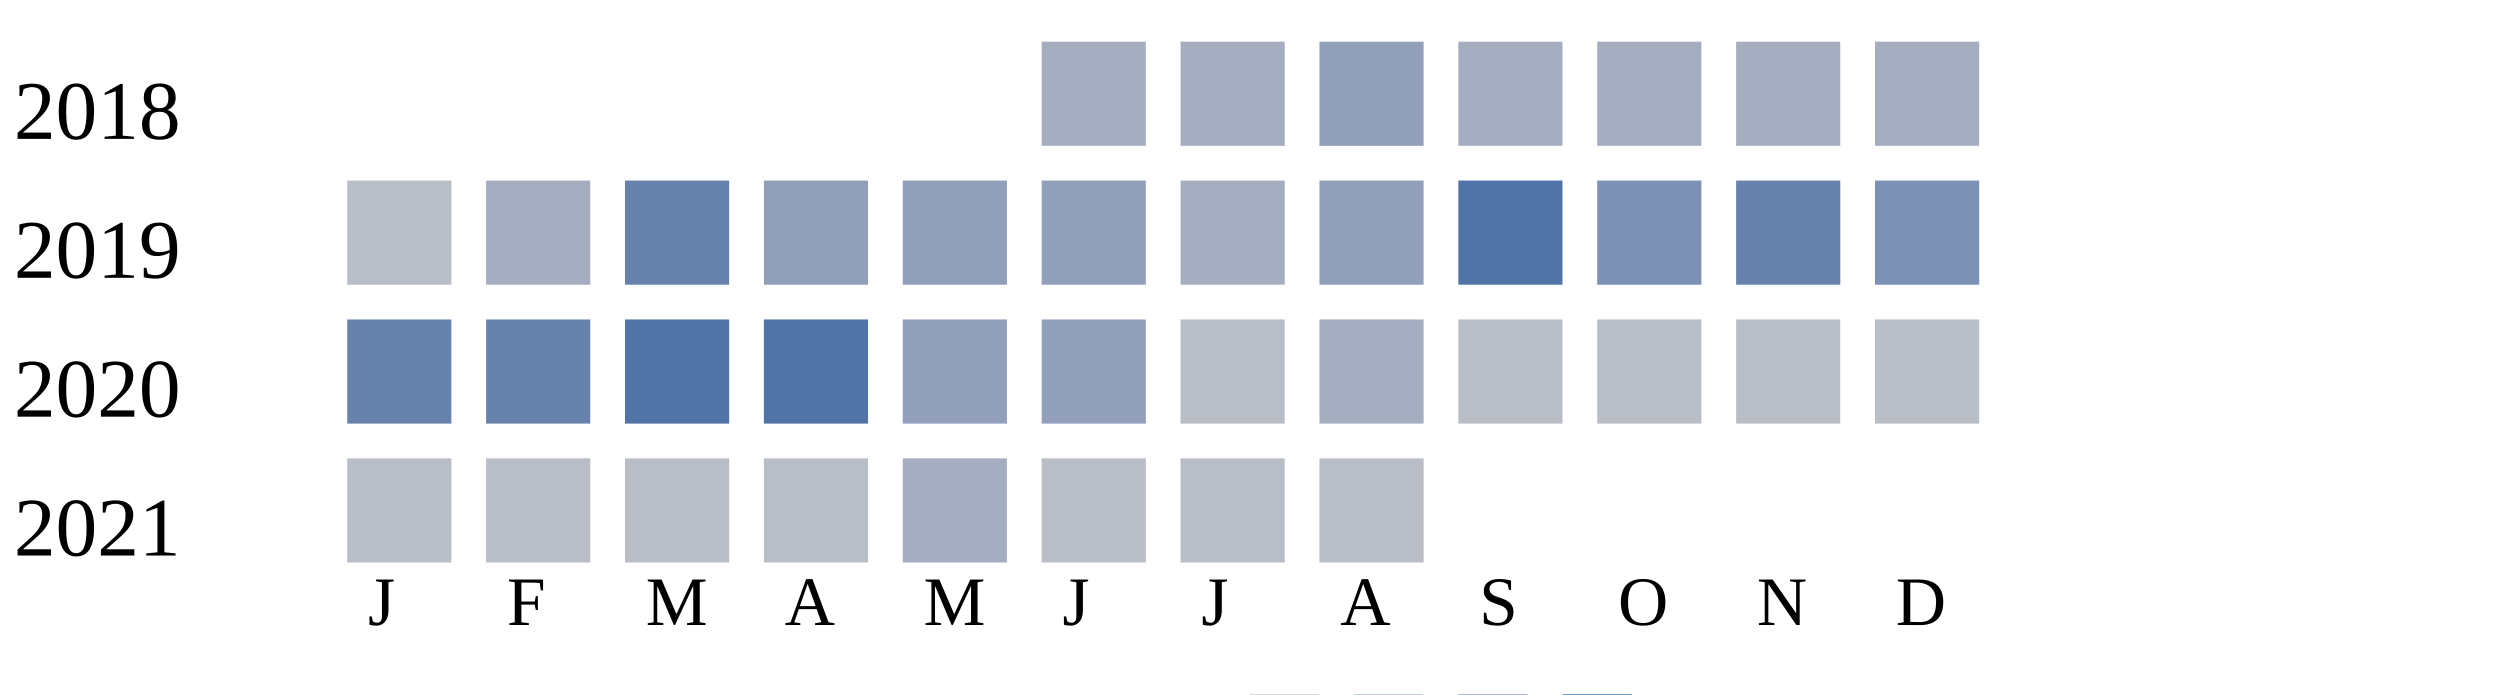
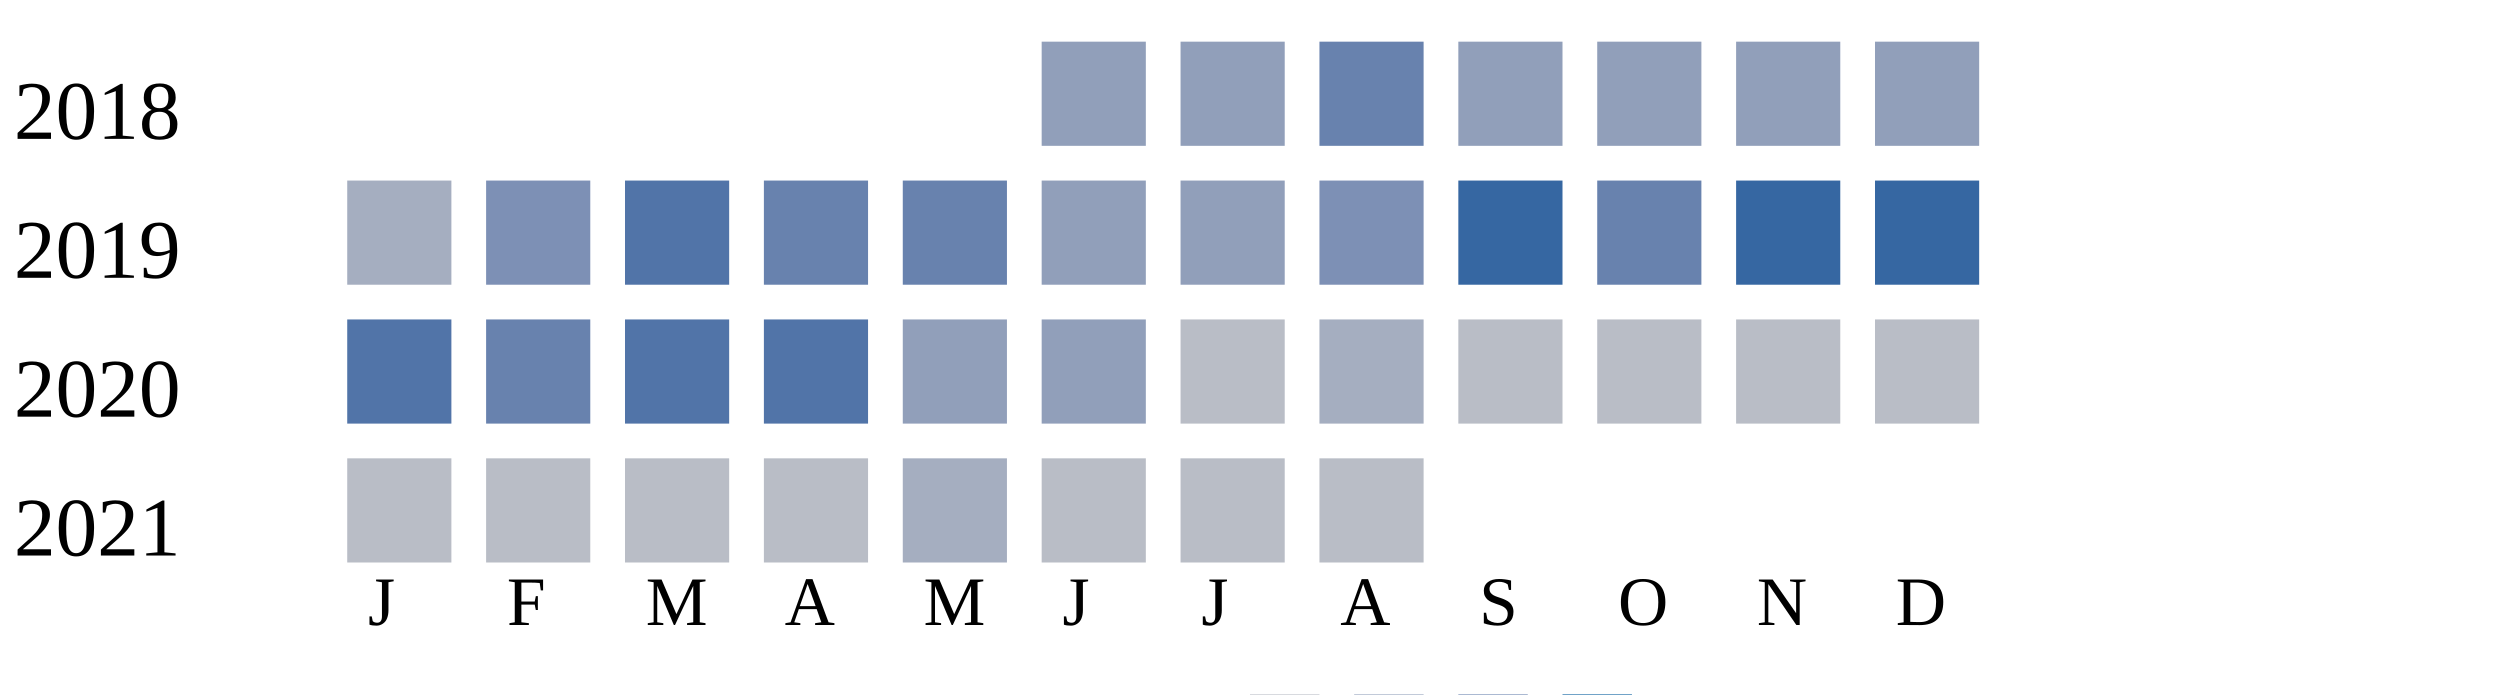
<svg xmlns="http://www.w3.org/2000/svg" width="360" height="100">
  <g transform="translate(0 0)">
    <text x="2" y="20">2018</text>
-     <rect x="150" y="6" width="15" height="15" fill="#a5aec0" />
-     <rect x="170" y="6" width="15" height="15" fill="#a5aec0" />
-     <rect x="190" y="6" width="15" height="15" fill="#919fba" />
-     <rect x="210" y="6" width="15" height="15" fill="#a5aec0" />
-     <rect x="230" y="6" width="15" height="15" fill="#a5aec0" />
-     <rect x="250" y="6" width="15" height="15" fill="#a5aec0" />
-     <rect x="270" y="6" width="15" height="15" fill="#a5aec0" />
+     <rect x="150" y="6" width="15" height="15" fill="#919fba" />
+     <rect x="170" y="6" width="15" height="15" fill="#919fba" />
+     <rect x="190" y="6" width="15" height="15" fill="#6882ae" />
+     <rect x="210" y="6" width="15" height="15" fill="#919fba" />
+     <rect x="230" y="6" width="15" height="15" fill="#919fba" />
+     <rect x="250" y="6" width="15" height="15" fill="#919fba" />
+     <rect x="270" y="6" width="15" height="15" fill="#919fba" />
  </g>
  <g transform="translate(0 20)">
    <text x="2" y="20">2019</text>
-     <rect x="50" y="6" width="15" height="15" fill="#b9bdc6" />
-     <rect x="70" y="6" width="15" height="15" fill="#a5aec0" />
-     <rect x="90" y="6" width="15" height="15" fill="#6882ae" />
-     <rect x="110" y="6" width="15" height="15" fill="#919fba" />
-     <rect x="130" y="6" width="15" height="15" fill="#919fba" />
+     <rect x="50" y="6" width="15" height="15" fill="#a5aec0" />
+     <rect x="70" y="6" width="15" height="15" fill="#7d90b5" />
+     <rect x="90" y="6" width="15" height="15" fill="#5174a8" />
+     <rect x="110" y="6" width="15" height="15" fill="#6882ae" />
+     <rect x="130" y="6" width="15" height="15" fill="#6882ae" />
    <rect x="150" y="6" width="15" height="15" fill="#919fba" />
-     <rect x="170" y="6" width="15" height="15" fill="#a5aec0" />
-     <rect x="190" y="6" width="15" height="15" fill="#919fba" />
-     <rect x="210" y="6" width="15" height="15" fill="#5174a8" />
-     <rect x="230" y="6" width="15" height="15" fill="#7d90b5" />
-     <rect x="250" y="6" width="15" height="15" fill="#6882ae" />
-     <rect x="270" y="6" width="15" height="15" fill="#7d90b5" />
+     <rect x="170" y="6" width="15" height="15" fill="#919fba" />
+     <rect x="190" y="6" width="15" height="15" fill="#7d90b5" />
+     <rect x="210" y="6" width="15" height="15" fill="#3667a2" />
+     <rect x="230" y="6" width="15" height="15" fill="#6882ae" />
+     <rect x="250" y="6" width="15" height="15" fill="#3667a2" />
+     <rect x="270" y="6" width="15" height="15" fill="#3667a2" />
  </g>
  <g transform="translate(0 40)">
    <text x="2" y="20">2020</text>
-     <rect x="50" y="6" width="15" height="15" fill="#6882ae" />
+     <rect x="50" y="6" width="15" height="15" fill="#5174a8" />
    <rect x="70" y="6" width="15" height="15" fill="#6882ae" />
    <rect x="90" y="6" width="15" height="15" fill="#5174a8" />
    <rect x="110" y="6" width="15" height="15" fill="#5174a8" />
    <rect x="130" y="6" width="15" height="15" fill="#919fba" />
    <rect x="150" y="6" width="15" height="15" fill="#919fba" />
    <rect x="170" y="6" width="15" height="15" fill="#b9bdc6" />
    <rect x="190" y="6" width="15" height="15" fill="#a5aec0" />
    <rect x="210" y="6" width="15" height="15" fill="#b9bdc6" />
    <rect x="230" y="6" width="15" height="15" fill="#b9bdc6" />
    <rect x="250" y="6" width="15" height="15" fill="#b9bdc6" />
    <rect x="270" y="6" width="15" height="15" fill="#b9bdc6" />
  </g>
  <g transform="translate(0 60)">
    <text x="2" y="20">2021</text>
    <rect x="50" y="6" width="15" height="15" fill="#b9bdc6" />
    <rect x="70" y="6" width="15" height="15" fill="#b9bdc6" />
    <rect x="90" y="6" width="15" height="15" fill="#b9bdc6" />
    <rect x="110" y="6" width="15" height="15" fill="#b9bdc6" />
    <rect x="130" y="6" width="15" height="15" fill="#a5aec0" />
    <rect x="150" y="6" width="15" height="15" fill="#b9bdc6" />
    <rect x="170" y="6" width="15" height="15" fill="#b9bdc6" />
    <rect x="190" y="6" width="15" height="15" fill="#b9bdc6" />
  </g>
  <text style="font-size: 10px; text-align: center" x="53" y="90">J</text>
  <text style="font-size: 10px; text-align: center" x="73" y="90">F</text>
  <text style="font-size: 10px; text-align: center" x="93" y="90">M</text>
  <text style="font-size: 10px; text-align: center" x="113" y="90">A</text>
  <text style="font-size: 10px; text-align: center" x="133" y="90">M</text>
  <text style="font-size: 10px; text-align: center" x="153" y="90">J</text>
  <text style="font-size: 10px; text-align: center" x="173" y="90">J</text>
  <text style="font-size: 10px; text-align: center" x="193" y="90">A</text>
  <text style="font-size: 10px; text-align: center" x="213" y="90">S</text>
  <text style="font-size: 10px; text-align: center" x="233" y="90">O</text>
  <text style="font-size: 10px; text-align: center" x="253" y="90">N</text>
  <text style="font-size: 10px; text-align: center" x="273" y="90">D</text>
  <text style="font-size: 10px;" x="155" y="109">Less</text>
  <rect fill="#b9bdc6" width="10" height="10" x="180" y="100" />
  <rect fill="#919fba" width="10" height="10" x="195" y="100" />
  <rect fill="#6882ae" width="10" height="10" x="210" y="100" />
  <rect fill="#005a9c" width="10" height="10" x="225" y="100" />
  <text x="240" y="109" style="font-size: 10px;">More</text>
</svg>
